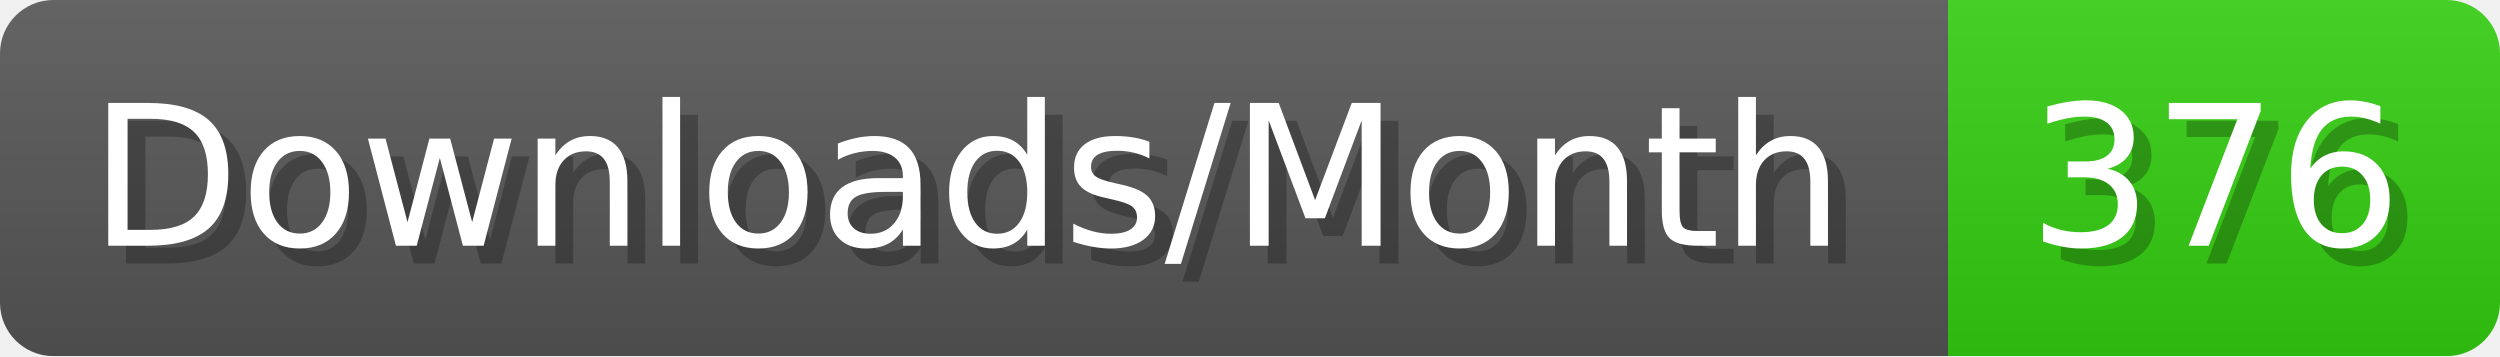
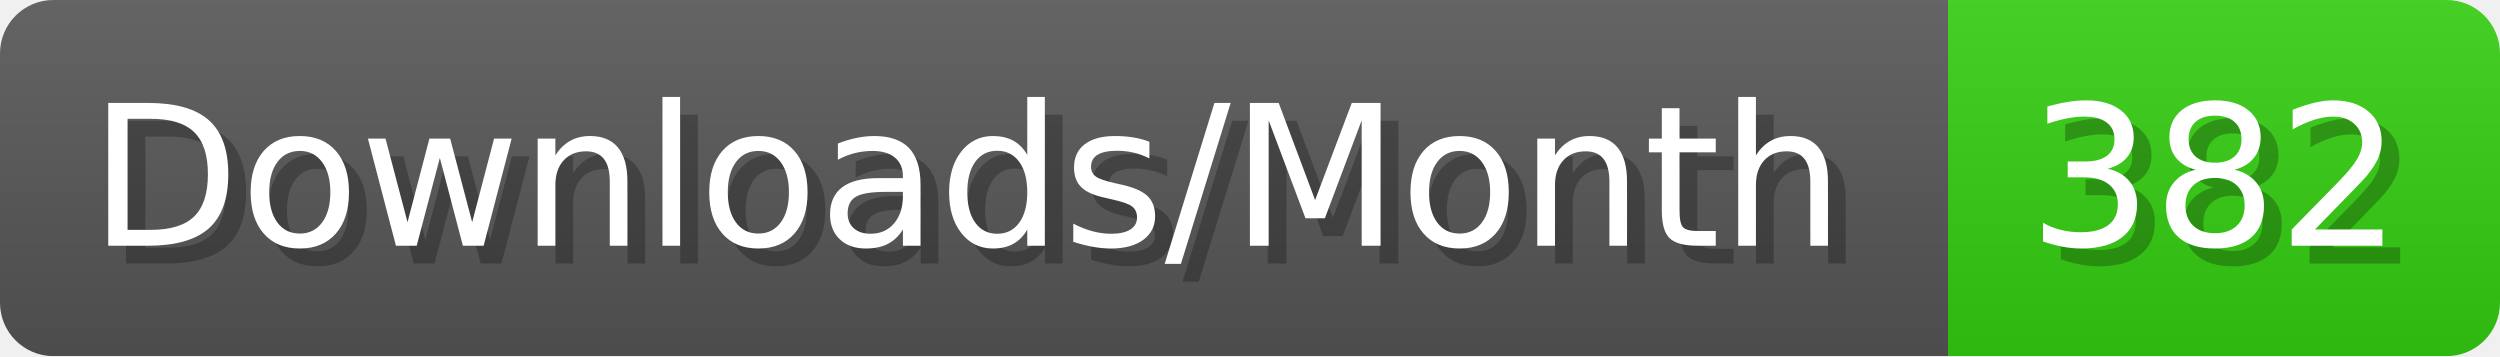
- <svg xmlns="http://www.w3.org/2000/svg" width="140.4" height="20" viewBox="0 0 1404 200" role="img" aria-label="Downloads/Month: 376">
+ <svg xmlns="http://www.w3.org/2000/svg" width="140.4" height="20" viewBox="0 0 1404 200" role="img" aria-label="Downloads/Month: 382">
  <linearGradient id="YlXUI" x2="0" y2="100%">
    <stop offset="0" stop-opacity=".1" stop-color="#EEE" />
    <stop offset="1" stop-opacity=".1" />
  </linearGradient>
  <mask id="JHhop">
    <rect width="1404" height="200" rx="30" fill="#FFF" />
  </mask>
  <g mask="url(#JHhop)">
    <rect width="1094" height="200" fill="#555" />
    <rect width="310" height="200" fill="#3C1" x="1094" />
    <rect width="1404" height="200" fill="url(#YlXUI)" />
  </g>
  <g aria-hidden="true" fill="#fff" text-anchor="start" font-family="Verdana,DejaVu Sans,sans-serif" font-size="110">
    <text x="60" y="148" textLength="994" fill="#000" opacity="0.25">Downloads/Month</text>
    <text x="50" y="138" textLength="994">Downloads/Month</text>
-     <text x="1149" y="148" textLength="210" fill="#000" opacity="0.25">376</text>
-     <text x="1139" y="138" textLength="210">376</text>
+     <text x="1149" y="148" textLength="210" fill="#000" opacity="0.25">382</text>
+     <text x="1139" y="138" textLength="210">382</text>
  </g>
</svg>
